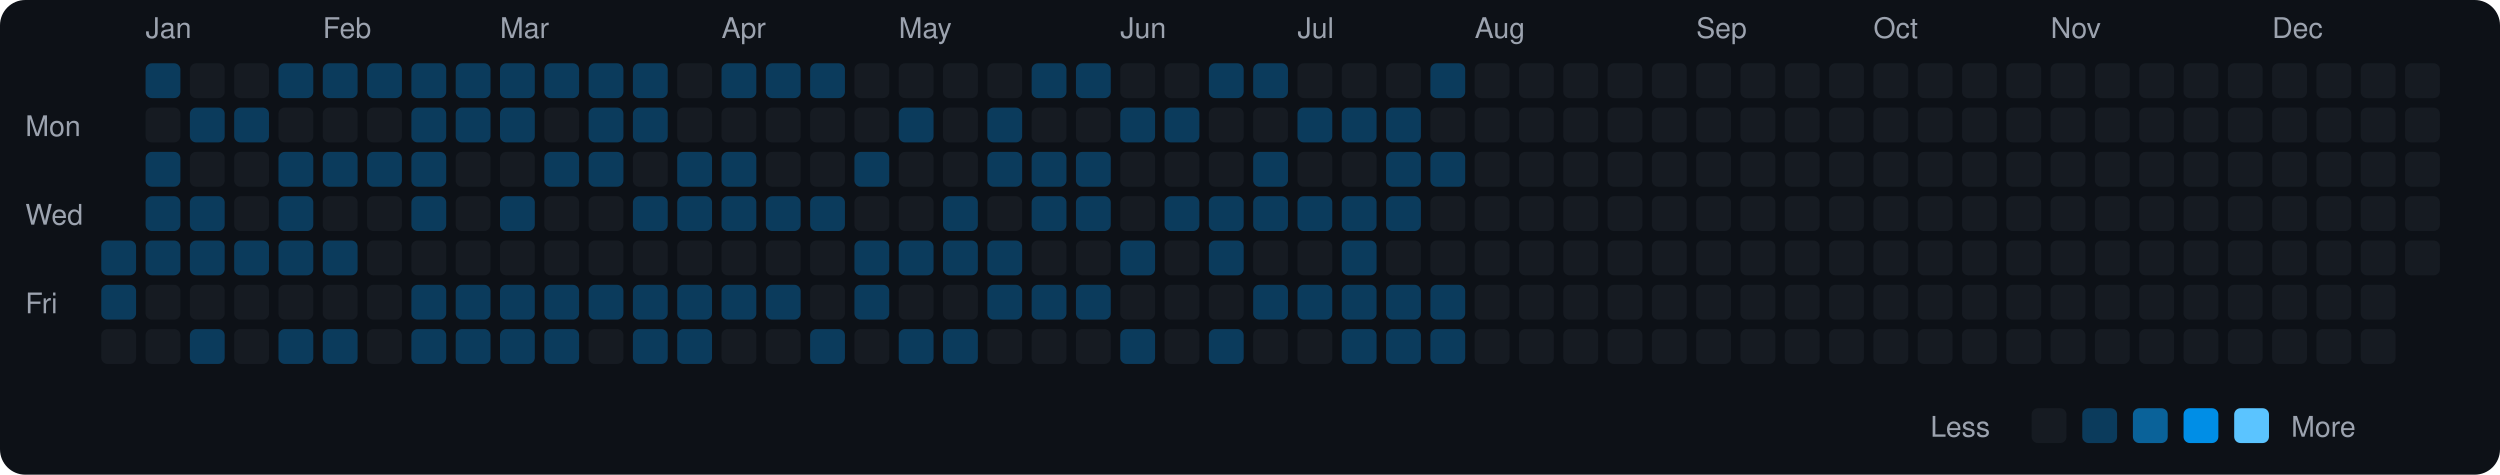
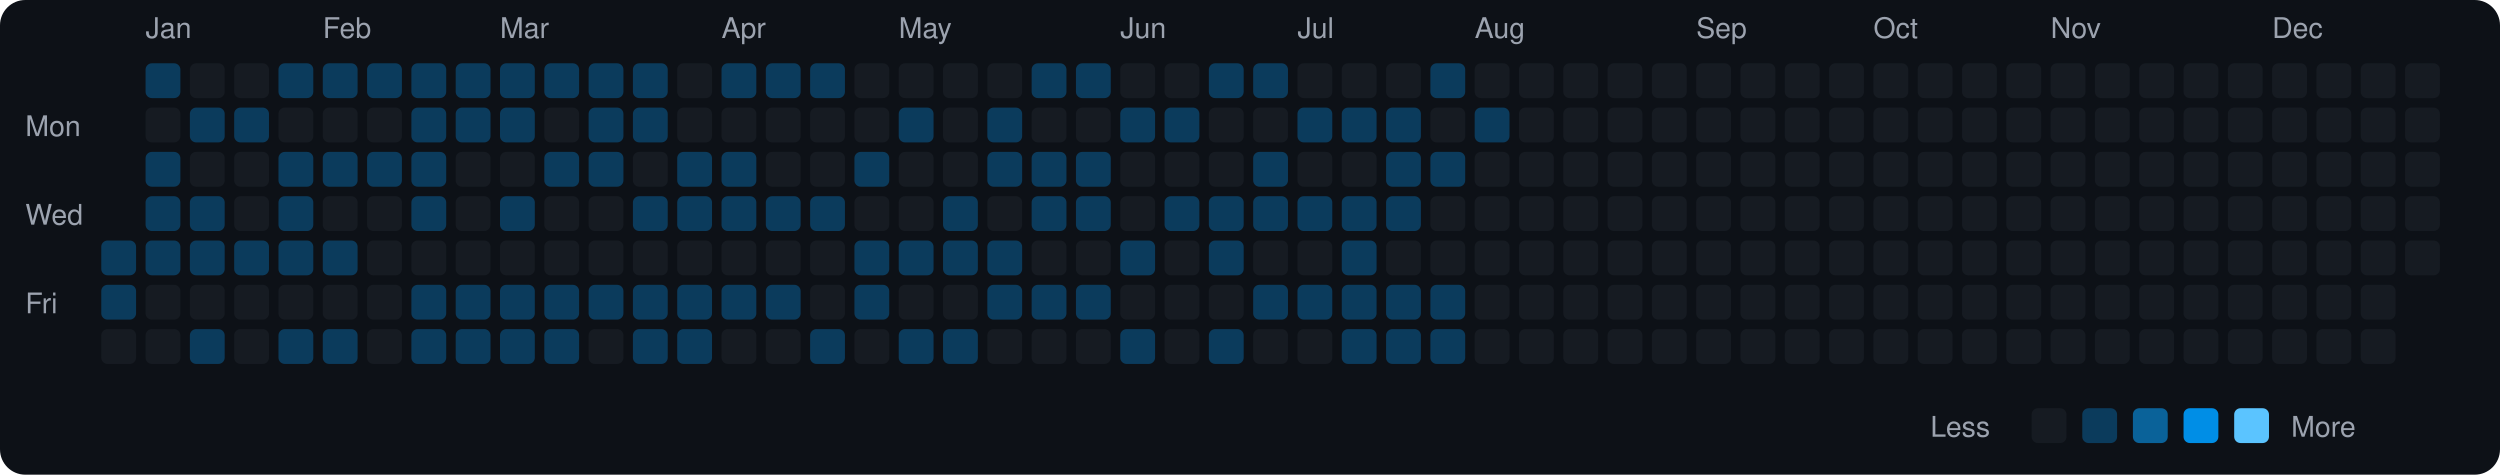
<svg xmlns="http://www.w3.org/2000/svg" viewBox="0 0 790 150" width="790" height="150">
  <rect width="790" height="150" fill="#0d1117" rx="8" ry="8" />
  <text x="8" y="43" fill="#9ca3af" font-size="9" font-family="-apple-system, BlinkMacSystemFont, 'Segoe UI', Helvetica, Arial, sans-serif">Mon</text>
  <text x="8" y="71" fill="#9ca3af" font-size="9" font-family="-apple-system, BlinkMacSystemFont, 'Segoe UI', Helvetica, Arial, sans-serif">Wed</text>
  <text x="8" y="99" fill="#9ca3af" font-size="9" font-family="-apple-system, BlinkMacSystemFont, 'Segoe UI', Helvetica, Arial, sans-serif">Fri</text>
  <rect x="32" y="76" width="11" height="11" rx="2" ry="2" fill="#0b3b5c">
    </rect>
  <rect x="32" y="90" width="11" height="11" rx="2" ry="2" fill="#0b3b5c">
    </rect>
  <rect x="32" y="104" width="11" height="11" rx="2" ry="2" fill="#161b22">
    </rect>
  <text x="46" y="12" fill="#9ca3af" font-size="9" font-family="-apple-system, BlinkMacSystemFont, 'Segoe UI', Helvetica, Arial, sans-serif">Jan</text>
  <rect x="46" y="20" width="11" height="11" rx="2" ry="2" fill="#0b3b5c">
    </rect>
  <rect x="46" y="34" width="11" height="11" rx="2" ry="2" fill="#161b22">
    </rect>
  <rect x="46" y="48" width="11" height="11" rx="2" ry="2" fill="#0b3b5c">
    </rect>
  <rect x="46" y="62" width="11" height="11" rx="2" ry="2" fill="#0b3b5c">
    </rect>
  <rect x="46" y="76" width="11" height="11" rx="2" ry="2" fill="#0b3b5c">
    </rect>
  <rect x="46" y="90" width="11" height="11" rx="2" ry="2" fill="#161b22">
    </rect>
  <rect x="46" y="104" width="11" height="11" rx="2" ry="2" fill="#161b22">
    </rect>
  <rect x="60" y="20" width="11" height="11" rx="2" ry="2" fill="#161b22">
    </rect>
  <rect x="60" y="34" width="11" height="11" rx="2" ry="2" fill="#0b3b5c">
    </rect>
  <rect x="60" y="48" width="11" height="11" rx="2" ry="2" fill="#161b22">
    </rect>
  <rect x="60" y="62" width="11" height="11" rx="2" ry="2" fill="#0b3b5c">
    </rect>
  <rect x="60" y="76" width="11" height="11" rx="2" ry="2" fill="#0b3b5c">
    </rect>
  <rect x="60" y="90" width="11" height="11" rx="2" ry="2" fill="#161b22">
    </rect>
  <rect x="60" y="104" width="11" height="11" rx="2" ry="2" fill="#0b3b5c">
    </rect>
  <rect x="74" y="20" width="11" height="11" rx="2" ry="2" fill="#161b22">
    </rect>
  <rect x="74" y="34" width="11" height="11" rx="2" ry="2" fill="#0b3b5c">
    </rect>
  <rect x="74" y="48" width="11" height="11" rx="2" ry="2" fill="#161b22">
    </rect>
  <rect x="74" y="62" width="11" height="11" rx="2" ry="2" fill="#161b22">
    </rect>
  <rect x="74" y="76" width="11" height="11" rx="2" ry="2" fill="#0b3b5c">
    </rect>
  <rect x="74" y="90" width="11" height="11" rx="2" ry="2" fill="#161b22">
    </rect>
  <rect x="74" y="104" width="11" height="11" rx="2" ry="2" fill="#161b22">
    </rect>
  <rect x="88" y="20" width="11" height="11" rx="2" ry="2" fill="#0b3b5c">
    </rect>
  <rect x="88" y="34" width="11" height="11" rx="2" ry="2" fill="#161b22">
    </rect>
  <rect x="88" y="48" width="11" height="11" rx="2" ry="2" fill="#0b3b5c">
    </rect>
  <rect x="88" y="62" width="11" height="11" rx="2" ry="2" fill="#0b3b5c">
    </rect>
  <rect x="88" y="76" width="11" height="11" rx="2" ry="2" fill="#0b3b5c">
    </rect>
  <rect x="88" y="90" width="11" height="11" rx="2" ry="2" fill="#161b22">
    </rect>
  <rect x="88" y="104" width="11" height="11" rx="2" ry="2" fill="#0b3b5c">
    </rect>
  <text x="102" y="12" fill="#9ca3af" font-size="9" font-family="-apple-system, BlinkMacSystemFont, 'Segoe UI', Helvetica, Arial, sans-serif">Feb</text>
  <rect x="102" y="20" width="11" height="11" rx="2" ry="2" fill="#0b3b5c">
    </rect>
  <rect x="102" y="34" width="11" height="11" rx="2" ry="2" fill="#161b22">
    </rect>
  <rect x="102" y="48" width="11" height="11" rx="2" ry="2" fill="#0b3b5c">
    </rect>
  <rect x="102" y="62" width="11" height="11" rx="2" ry="2" fill="#161b22">
    </rect>
  <rect x="102" y="76" width="11" height="11" rx="2" ry="2" fill="#0b3b5c">
    </rect>
  <rect x="102" y="90" width="11" height="11" rx="2" ry="2" fill="#161b22">
    </rect>
  <rect x="102" y="104" width="11" height="11" rx="2" ry="2" fill="#0b3b5c">
    </rect>
  <rect x="116" y="20" width="11" height="11" rx="2" ry="2" fill="#0b3b5c">
    </rect>
  <rect x="116" y="34" width="11" height="11" rx="2" ry="2" fill="#161b22">
    </rect>
  <rect x="116" y="48" width="11" height="11" rx="2" ry="2" fill="#0b3b5c">
    </rect>
  <rect x="116" y="62" width="11" height="11" rx="2" ry="2" fill="#161b22">
    </rect>
  <rect x="116" y="76" width="11" height="11" rx="2" ry="2" fill="#161b22">
    </rect>
  <rect x="116" y="90" width="11" height="11" rx="2" ry="2" fill="#161b22">
    </rect>
  <rect x="116" y="104" width="11" height="11" rx="2" ry="2" fill="#161b22">
    </rect>
  <rect x="130" y="20" width="11" height="11" rx="2" ry="2" fill="#0b3b5c">
    </rect>
  <rect x="130" y="34" width="11" height="11" rx="2" ry="2" fill="#0b3b5c">
    </rect>
  <rect x="130" y="48" width="11" height="11" rx="2" ry="2" fill="#0b3b5c">
    </rect>
  <rect x="130" y="62" width="11" height="11" rx="2" ry="2" fill="#0b3b5c">
    </rect>
  <rect x="130" y="76" width="11" height="11" rx="2" ry="2" fill="#161b22">
    </rect>
  <rect x="130" y="90" width="11" height="11" rx="2" ry="2" fill="#0b3b5c">
    </rect>
  <rect x="130" y="104" width="11" height="11" rx="2" ry="2" fill="#0b3b5c">
    </rect>
  <rect x="144" y="20" width="11" height="11" rx="2" ry="2" fill="#0b3b5c">
    </rect>
  <rect x="144" y="34" width="11" height="11" rx="2" ry="2" fill="#0b3b5c">
    </rect>
  <rect x="144" y="48" width="11" height="11" rx="2" ry="2" fill="#161b22">
    </rect>
  <rect x="144" y="62" width="11" height="11" rx="2" ry="2" fill="#161b22">
    </rect>
  <rect x="144" y="76" width="11" height="11" rx="2" ry="2" fill="#161b22">
    </rect>
  <rect x="144" y="90" width="11" height="11" rx="2" ry="2" fill="#0b3b5c">
    </rect>
  <rect x="144" y="104" width="11" height="11" rx="2" ry="2" fill="#0b3b5c">
    </rect>
  <text x="158" y="12" fill="#9ca3af" font-size="9" font-family="-apple-system, BlinkMacSystemFont, 'Segoe UI', Helvetica, Arial, sans-serif">Mar</text>
  <rect x="158" y="20" width="11" height="11" rx="2" ry="2" fill="#0b3b5c">
    </rect>
  <rect x="158" y="34" width="11" height="11" rx="2" ry="2" fill="#0b3b5c">
    </rect>
  <rect x="158" y="48" width="11" height="11" rx="2" ry="2" fill="#161b22">
    </rect>
  <rect x="158" y="62" width="11" height="11" rx="2" ry="2" fill="#0b3b5c">
    </rect>
  <rect x="158" y="76" width="11" height="11" rx="2" ry="2" fill="#161b22">
    </rect>
  <rect x="158" y="90" width="11" height="11" rx="2" ry="2" fill="#0b3b5c">
    </rect>
  <rect x="158" y="104" width="11" height="11" rx="2" ry="2" fill="#0b3b5c">
    </rect>
  <rect x="172" y="20" width="11" height="11" rx="2" ry="2" fill="#0b3b5c">
    </rect>
  <rect x="172" y="34" width="11" height="11" rx="2" ry="2" fill="#161b22">
    </rect>
  <rect x="172" y="48" width="11" height="11" rx="2" ry="2" fill="#0b3b5c">
    </rect>
  <rect x="172" y="62" width="11" height="11" rx="2" ry="2" fill="#161b22">
    </rect>
  <rect x="172" y="76" width="11" height="11" rx="2" ry="2" fill="#161b22">
    </rect>
  <rect x="172" y="90" width="11" height="11" rx="2" ry="2" fill="#0b3b5c">
    </rect>
  <rect x="172" y="104" width="11" height="11" rx="2" ry="2" fill="#0b3b5c">
    </rect>
  <rect x="186" y="20" width="11" height="11" rx="2" ry="2" fill="#0b3b5c">
    </rect>
  <rect x="186" y="34" width="11" height="11" rx="2" ry="2" fill="#0b3b5c">
    </rect>
  <rect x="186" y="48" width="11" height="11" rx="2" ry="2" fill="#0b3b5c">
    </rect>
  <rect x="186" y="62" width="11" height="11" rx="2" ry="2" fill="#161b22">
    </rect>
  <rect x="186" y="76" width="11" height="11" rx="2" ry="2" fill="#161b22">
    </rect>
  <rect x="186" y="90" width="11" height="11" rx="2" ry="2" fill="#0b3b5c">
    </rect>
  <rect x="186" y="104" width="11" height="11" rx="2" ry="2" fill="#161b22">
    </rect>
  <rect x="200" y="20" width="11" height="11" rx="2" ry="2" fill="#0b3b5c">
    </rect>
  <rect x="200" y="34" width="11" height="11" rx="2" ry="2" fill="#0b3b5c">
    </rect>
  <rect x="200" y="48" width="11" height="11" rx="2" ry="2" fill="#161b22">
    </rect>
  <rect x="200" y="62" width="11" height="11" rx="2" ry="2" fill="#0b3b5c">
    </rect>
  <rect x="200" y="76" width="11" height="11" rx="2" ry="2" fill="#161b22">
    </rect>
  <rect x="200" y="90" width="11" height="11" rx="2" ry="2" fill="#0b3b5c">
    </rect>
  <rect x="200" y="104" width="11" height="11" rx="2" ry="2" fill="#0b3b5c">
    </rect>
  <rect x="214" y="20" width="11" height="11" rx="2" ry="2" fill="#161b22">
    </rect>
  <rect x="214" y="34" width="11" height="11" rx="2" ry="2" fill="#161b22">
    </rect>
  <rect x="214" y="48" width="11" height="11" rx="2" ry="2" fill="#0b3b5c">
    </rect>
  <rect x="214" y="62" width="11" height="11" rx="2" ry="2" fill="#0b3b5c">
    </rect>
  <rect x="214" y="76" width="11" height="11" rx="2" ry="2" fill="#161b22">
    </rect>
  <rect x="214" y="90" width="11" height="11" rx="2" ry="2" fill="#0b3b5c">
    </rect>
  <rect x="214" y="104" width="11" height="11" rx="2" ry="2" fill="#0b3b5c">
    </rect>
  <text x="228" y="12" fill="#9ca3af" font-size="9" font-family="-apple-system, BlinkMacSystemFont, 'Segoe UI', Helvetica, Arial, sans-serif">Apr</text>
  <rect x="228" y="20" width="11" height="11" rx="2" ry="2" fill="#0b3b5c">
    </rect>
  <rect x="228" y="34" width="11" height="11" rx="2" ry="2" fill="#161b22">
    </rect>
  <rect x="228" y="48" width="11" height="11" rx="2" ry="2" fill="#0b3b5c">
    </rect>
  <rect x="228" y="62" width="11" height="11" rx="2" ry="2" fill="#0b3b5c">
    </rect>
  <rect x="228" y="76" width="11" height="11" rx="2" ry="2" fill="#161b22">
    </rect>
  <rect x="228" y="90" width="11" height="11" rx="2" ry="2" fill="#0b3b5c">
    </rect>
  <rect x="228" y="104" width="11" height="11" rx="2" ry="2" fill="#161b22">
    </rect>
  <rect x="242" y="20" width="11" height="11" rx="2" ry="2" fill="#0b3b5c">
    </rect>
  <rect x="242" y="34" width="11" height="11" rx="2" ry="2" fill="#161b22">
    </rect>
  <rect x="242" y="48" width="11" height="11" rx="2" ry="2" fill="#161b22">
    </rect>
  <rect x="242" y="62" width="11" height="11" rx="2" ry="2" fill="#0b3b5c">
    </rect>
  <rect x="242" y="76" width="11" height="11" rx="2" ry="2" fill="#161b22">
    </rect>
  <rect x="242" y="90" width="11" height="11" rx="2" ry="2" fill="#0b3b5c">
    </rect>
  <rect x="242" y="104" width="11" height="11" rx="2" ry="2" fill="#161b22">
    </rect>
  <rect x="256" y="20" width="11" height="11" rx="2" ry="2" fill="#0b3b5c">
    </rect>
  <rect x="256" y="34" width="11" height="11" rx="2" ry="2" fill="#161b22">
    </rect>
  <rect x="256" y="48" width="11" height="11" rx="2" ry="2" fill="#161b22">
    </rect>
  <rect x="256" y="62" width="11" height="11" rx="2" ry="2" fill="#0b3b5c">
    </rect>
  <rect x="256" y="76" width="11" height="11" rx="2" ry="2" fill="#161b22">
    </rect>
  <rect x="256" y="90" width="11" height="11" rx="2" ry="2" fill="#161b22">
    </rect>
  <rect x="256" y="104" width="11" height="11" rx="2" ry="2" fill="#0b3b5c">
    </rect>
  <rect x="270" y="20" width="11" height="11" rx="2" ry="2" fill="#161b22">
    </rect>
  <rect x="270" y="34" width="11" height="11" rx="2" ry="2" fill="#161b22">
    </rect>
  <rect x="270" y="48" width="11" height="11" rx="2" ry="2" fill="#0b3b5c">
    </rect>
  <rect x="270" y="62" width="11" height="11" rx="2" ry="2" fill="#161b22">
    </rect>
  <rect x="270" y="76" width="11" height="11" rx="2" ry="2" fill="#0b3b5c">
    </rect>
  <rect x="270" y="90" width="11" height="11" rx="2" ry="2" fill="#0b3b5c">
    </rect>
  <rect x="270" y="104" width="11" height="11" rx="2" ry="2" fill="#161b22">
    </rect>
  <text x="284" y="12" fill="#9ca3af" font-size="9" font-family="-apple-system, BlinkMacSystemFont, 'Segoe UI', Helvetica, Arial, sans-serif">May</text>
  <rect x="284" y="20" width="11" height="11" rx="2" ry="2" fill="#161b22">
    </rect>
  <rect x="284" y="34" width="11" height="11" rx="2" ry="2" fill="#0b3b5c">
    </rect>
  <rect x="284" y="48" width="11" height="11" rx="2" ry="2" fill="#161b22">
    </rect>
  <rect x="284" y="62" width="11" height="11" rx="2" ry="2" fill="#161b22">
    </rect>
  <rect x="284" y="76" width="11" height="11" rx="2" ry="2" fill="#0b3b5c">
    </rect>
  <rect x="284" y="90" width="11" height="11" rx="2" ry="2" fill="#161b22">
    </rect>
  <rect x="284" y="104" width="11" height="11" rx="2" ry="2" fill="#0b3b5c">
    </rect>
  <rect x="298" y="20" width="11" height="11" rx="2" ry="2" fill="#161b22">
    </rect>
  <rect x="298" y="34" width="11" height="11" rx="2" ry="2" fill="#161b22">
    </rect>
  <rect x="298" y="48" width="11" height="11" rx="2" ry="2" fill="#161b22">
    </rect>
  <rect x="298" y="62" width="11" height="11" rx="2" ry="2" fill="#0b3b5c">
    </rect>
  <rect x="298" y="76" width="11" height="11" rx="2" ry="2" fill="#0b3b5c">
    </rect>
  <rect x="298" y="90" width="11" height="11" rx="2" ry="2" fill="#161b22">
    </rect>
  <rect x="298" y="104" width="11" height="11" rx="2" ry="2" fill="#0b3b5c">
    </rect>
  <rect x="312" y="20" width="11" height="11" rx="2" ry="2" fill="#161b22">
    </rect>
  <rect x="312" y="34" width="11" height="11" rx="2" ry="2" fill="#0b3b5c">
    </rect>
  <rect x="312" y="48" width="11" height="11" rx="2" ry="2" fill="#0b3b5c">
    </rect>
  <rect x="312" y="62" width="11" height="11" rx="2" ry="2" fill="#161b22">
    </rect>
  <rect x="312" y="76" width="11" height="11" rx="2" ry="2" fill="#0b3b5c">
    </rect>
  <rect x="312" y="90" width="11" height="11" rx="2" ry="2" fill="#0b3b5c">
    </rect>
  <rect x="312" y="104" width="11" height="11" rx="2" ry="2" fill="#161b22">
    </rect>
  <rect x="326" y="20" width="11" height="11" rx="2" ry="2" fill="#0b3b5c">
    </rect>
  <rect x="326" y="34" width="11" height="11" rx="2" ry="2" fill="#161b22">
    </rect>
  <rect x="326" y="48" width="11" height="11" rx="2" ry="2" fill="#0b3b5c">
    </rect>
  <rect x="326" y="62" width="11" height="11" rx="2" ry="2" fill="#0b3b5c">
    </rect>
  <rect x="326" y="76" width="11" height="11" rx="2" ry="2" fill="#161b22">
    </rect>
  <rect x="326" y="90" width="11" height="11" rx="2" ry="2" fill="#0b3b5c">
    </rect>
  <rect x="326" y="104" width="11" height="11" rx="2" ry="2" fill="#161b22">
    </rect>
  <rect x="340" y="20" width="11" height="11" rx="2" ry="2" fill="#0b3b5c">
    </rect>
  <rect x="340" y="34" width="11" height="11" rx="2" ry="2" fill="#161b22">
    </rect>
  <rect x="340" y="48" width="11" height="11" rx="2" ry="2" fill="#0b3b5c">
    </rect>
  <rect x="340" y="62" width="11" height="11" rx="2" ry="2" fill="#0b3b5c">
    </rect>
  <rect x="340" y="76" width="11" height="11" rx="2" ry="2" fill="#161b22">
    </rect>
  <rect x="340" y="90" width="11" height="11" rx="2" ry="2" fill="#0b3b5c">
    </rect>
  <rect x="340" y="104" width="11" height="11" rx="2" ry="2" fill="#161b22">
    </rect>
  <text x="354" y="12" fill="#9ca3af" font-size="9" font-family="-apple-system, BlinkMacSystemFont, 'Segoe UI', Helvetica, Arial, sans-serif">Jun</text>
  <rect x="354" y="20" width="11" height="11" rx="2" ry="2" fill="#161b22">
    </rect>
  <rect x="354" y="34" width="11" height="11" rx="2" ry="2" fill="#0b3b5c">
    </rect>
  <rect x="354" y="48" width="11" height="11" rx="2" ry="2" fill="#161b22">
    </rect>
  <rect x="354" y="62" width="11" height="11" rx="2" ry="2" fill="#161b22">
    </rect>
  <rect x="354" y="76" width="11" height="11" rx="2" ry="2" fill="#0b3b5c">
    </rect>
  <rect x="354" y="90" width="11" height="11" rx="2" ry="2" fill="#161b22">
    </rect>
  <rect x="354" y="104" width="11" height="11" rx="2" ry="2" fill="#0b3b5c">
    </rect>
  <rect x="368" y="20" width="11" height="11" rx="2" ry="2" fill="#161b22">
    </rect>
  <rect x="368" y="34" width="11" height="11" rx="2" ry="2" fill="#0b3b5c">
    </rect>
  <rect x="368" y="48" width="11" height="11" rx="2" ry="2" fill="#161b22">
    </rect>
  <rect x="368" y="62" width="11" height="11" rx="2" ry="2" fill="#0b3b5c">
    </rect>
  <rect x="368" y="76" width="11" height="11" rx="2" ry="2" fill="#161b22">
    </rect>
  <rect x="368" y="90" width="11" height="11" rx="2" ry="2" fill="#161b22">
    </rect>
  <rect x="368" y="104" width="11" height="11" rx="2" ry="2" fill="#161b22">
    </rect>
  <rect x="382" y="20" width="11" height="11" rx="2" ry="2" fill="#0b3b5c">
    </rect>
  <rect x="382" y="34" width="11" height="11" rx="2" ry="2" fill="#161b22">
    </rect>
  <rect x="382" y="48" width="11" height="11" rx="2" ry="2" fill="#161b22">
    </rect>
  <rect x="382" y="62" width="11" height="11" rx="2" ry="2" fill="#0b3b5c">
    </rect>
  <rect x="382" y="76" width="11" height="11" rx="2" ry="2" fill="#0b3b5c">
    </rect>
  <rect x="382" y="90" width="11" height="11" rx="2" ry="2" fill="#161b22">
    </rect>
  <rect x="382" y="104" width="11" height="11" rx="2" ry="2" fill="#0b3b5c">
    </rect>
  <rect x="396" y="20" width="11" height="11" rx="2" ry="2" fill="#0b3b5c">
    </rect>
  <rect x="396" y="34" width="11" height="11" rx="2" ry="2" fill="#161b22">
    </rect>
  <rect x="396" y="48" width="11" height="11" rx="2" ry="2" fill="#0b3b5c">
    </rect>
  <rect x="396" y="62" width="11" height="11" rx="2" ry="2" fill="#0b3b5c">
    </rect>
  <rect x="396" y="76" width="11" height="11" rx="2" ry="2" fill="#161b22">
    </rect>
  <rect x="396" y="90" width="11" height="11" rx="2" ry="2" fill="#0b3b5c">
    </rect>
  <rect x="396" y="104" width="11" height="11" rx="2" ry="2" fill="#161b22">
    </rect>
  <text x="410" y="12" fill="#9ca3af" font-size="9" font-family="-apple-system, BlinkMacSystemFont, 'Segoe UI', Helvetica, Arial, sans-serif">Jul</text>
  <rect x="410" y="20" width="11" height="11" rx="2" ry="2" fill="#161b22">
    </rect>
  <rect x="410" y="34" width="11" height="11" rx="2" ry="2" fill="#0b3b5c">
    </rect>
  <rect x="410" y="48" width="11" height="11" rx="2" ry="2" fill="#161b22">
    </rect>
  <rect x="410" y="62" width="11" height="11" rx="2" ry="2" fill="#0b3b5c">
    </rect>
  <rect x="410" y="76" width="11" height="11" rx="2" ry="2" fill="#161b22">
    </rect>
  <rect x="410" y="90" width="11" height="11" rx="2" ry="2" fill="#0b3b5c">
    </rect>
  <rect x="410" y="104" width="11" height="11" rx="2" ry="2" fill="#161b22">
    </rect>
  <rect x="424" y="20" width="11" height="11" rx="2" ry="2" fill="#161b22">
    </rect>
  <rect x="424" y="34" width="11" height="11" rx="2" ry="2" fill="#0b3b5c">
    </rect>
  <rect x="424" y="48" width="11" height="11" rx="2" ry="2" fill="#161b22">
    </rect>
  <rect x="424" y="62" width="11" height="11" rx="2" ry="2" fill="#0b3b5c">
    </rect>
  <rect x="424" y="76" width="11" height="11" rx="2" ry="2" fill="#0b3b5c">
    </rect>
  <rect x="424" y="90" width="11" height="11" rx="2" ry="2" fill="#0b3b5c">
    </rect>
  <rect x="424" y="104" width="11" height="11" rx="2" ry="2" fill="#0b3b5c">
    </rect>
  <rect x="438" y="20" width="11" height="11" rx="2" ry="2" fill="#161b22">
    </rect>
  <rect x="438" y="34" width="11" height="11" rx="2" ry="2" fill="#0b3b5c">
    </rect>
  <rect x="438" y="48" width="11" height="11" rx="2" ry="2" fill="#0b3b5c">
    </rect>
  <rect x="438" y="62" width="11" height="11" rx="2" ry="2" fill="#0b3b5c">
    </rect>
  <rect x="438" y="76" width="11" height="11" rx="2" ry="2" fill="#161b22">
    </rect>
  <rect x="438" y="90" width="11" height="11" rx="2" ry="2" fill="#0b3b5c">
    </rect>
  <rect x="438" y="104" width="11" height="11" rx="2" ry="2" fill="#0b3b5c">
    </rect>
  <rect x="452" y="20" width="11" height="11" rx="2" ry="2" fill="#0b3b5c">
    </rect>
  <rect x="452" y="34" width="11" height="11" rx="2" ry="2" fill="#161b22">
    </rect>
  <rect x="452" y="48" width="11" height="11" rx="2" ry="2" fill="#0b3b5c">
    </rect>
  <rect x="452" y="62" width="11" height="11" rx="2" ry="2" fill="#161b22">
    </rect>
  <rect x="452" y="76" width="11" height="11" rx="2" ry="2" fill="#161b22">
    </rect>
  <rect x="452" y="90" width="11" height="11" rx="2" ry="2" fill="#0b3b5c">
    </rect>
  <rect x="452" y="104" width="11" height="11" rx="2" ry="2" fill="#0b3b5c">
    </rect>
  <text x="466" y="12" fill="#9ca3af" font-size="9" font-family="-apple-system, BlinkMacSystemFont, 'Segoe UI', Helvetica, Arial, sans-serif">Aug</text>
  <rect x="466" y="20" width="11" height="11" rx="2" ry="2" fill="#161b22">
    </rect>
-   <rect x="466" y="34" width="11" height="11" rx="2" ry="2" fill="#161b22">
+   <rect x="466" y="34" width="11" height="11" rx="2" ry="2" fill="#0b3b5c">
    </rect>
  <rect x="466" y="48" width="11" height="11" rx="2" ry="2" fill="#161b22">
    </rect>
  <rect x="466" y="62" width="11" height="11" rx="2" ry="2" fill="#161b22">
    </rect>
  <rect x="466" y="76" width="11" height="11" rx="2" ry="2" fill="#161b22">
    </rect>
  <rect x="466" y="90" width="11" height="11" rx="2" ry="2" fill="#161b22">
    </rect>
  <rect x="466" y="104" width="11" height="11" rx="2" ry="2" fill="#161b22">
    </rect>
  <rect x="480" y="20" width="11" height="11" rx="2" ry="2" fill="#161b22">
    </rect>
  <rect x="480" y="34" width="11" height="11" rx="2" ry="2" fill="#161b22">
    </rect>
  <rect x="480" y="48" width="11" height="11" rx="2" ry="2" fill="#161b22">
    </rect>
  <rect x="480" y="62" width="11" height="11" rx="2" ry="2" fill="#161b22">
    </rect>
  <rect x="480" y="76" width="11" height="11" rx="2" ry="2" fill="#161b22">
    </rect>
  <rect x="480" y="90" width="11" height="11" rx="2" ry="2" fill="#161b22">
    </rect>
  <rect x="480" y="104" width="11" height="11" rx="2" ry="2" fill="#161b22">
    </rect>
  <rect x="494" y="20" width="11" height="11" rx="2" ry="2" fill="#161b22">
    </rect>
  <rect x="494" y="34" width="11" height="11" rx="2" ry="2" fill="#161b22">
    </rect>
  <rect x="494" y="48" width="11" height="11" rx="2" ry="2" fill="#161b22">
    </rect>
  <rect x="494" y="62" width="11" height="11" rx="2" ry="2" fill="#161b22">
    </rect>
  <rect x="494" y="76" width="11" height="11" rx="2" ry="2" fill="#161b22">
    </rect>
  <rect x="494" y="90" width="11" height="11" rx="2" ry="2" fill="#161b22">
    </rect>
  <rect x="494" y="104" width="11" height="11" rx="2" ry="2" fill="#161b22">
    </rect>
  <rect x="508" y="20" width="11" height="11" rx="2" ry="2" fill="#161b22">
    </rect>
  <rect x="508" y="34" width="11" height="11" rx="2" ry="2" fill="#161b22">
    </rect>
  <rect x="508" y="48" width="11" height="11" rx="2" ry="2" fill="#161b22">
    </rect>
  <rect x="508" y="62" width="11" height="11" rx="2" ry="2" fill="#161b22">
    </rect>
  <rect x="508" y="76" width="11" height="11" rx="2" ry="2" fill="#161b22">
    </rect>
  <rect x="508" y="90" width="11" height="11" rx="2" ry="2" fill="#161b22">
    </rect>
  <rect x="508" y="104" width="11" height="11" rx="2" ry="2" fill="#161b22">
    </rect>
  <rect x="522" y="20" width="11" height="11" rx="2" ry="2" fill="#161b22">
    </rect>
  <rect x="522" y="34" width="11" height="11" rx="2" ry="2" fill="#161b22">
    </rect>
  <rect x="522" y="48" width="11" height="11" rx="2" ry="2" fill="#161b22">
    </rect>
  <rect x="522" y="62" width="11" height="11" rx="2" ry="2" fill="#161b22">
    </rect>
  <rect x="522" y="76" width="11" height="11" rx="2" ry="2" fill="#161b22">
    </rect>
  <rect x="522" y="90" width="11" height="11" rx="2" ry="2" fill="#161b22">
    </rect>
  <rect x="522" y="104" width="11" height="11" rx="2" ry="2" fill="#161b22">
    </rect>
  <text x="536" y="12" fill="#9ca3af" font-size="9" font-family="-apple-system, BlinkMacSystemFont, 'Segoe UI', Helvetica, Arial, sans-serif">Sep</text>
  <rect x="536" y="20" width="11" height="11" rx="2" ry="2" fill="#161b22">
    </rect>
  <rect x="536" y="34" width="11" height="11" rx="2" ry="2" fill="#161b22">
    </rect>
  <rect x="536" y="48" width="11" height="11" rx="2" ry="2" fill="#161b22">
    </rect>
  <rect x="536" y="62" width="11" height="11" rx="2" ry="2" fill="#161b22">
    </rect>
  <rect x="536" y="76" width="11" height="11" rx="2" ry="2" fill="#161b22">
    </rect>
  <rect x="536" y="90" width="11" height="11" rx="2" ry="2" fill="#161b22">
    </rect>
  <rect x="536" y="104" width="11" height="11" rx="2" ry="2" fill="#161b22">
    </rect>
  <rect x="550" y="20" width="11" height="11" rx="2" ry="2" fill="#161b22">
    </rect>
  <rect x="550" y="34" width="11" height="11" rx="2" ry="2" fill="#161b22">
    </rect>
  <rect x="550" y="48" width="11" height="11" rx="2" ry="2" fill="#161b22">
    </rect>
  <rect x="550" y="62" width="11" height="11" rx="2" ry="2" fill="#161b22">
    </rect>
  <rect x="550" y="76" width="11" height="11" rx="2" ry="2" fill="#161b22">
    </rect>
  <rect x="550" y="90" width="11" height="11" rx="2" ry="2" fill="#161b22">
    </rect>
  <rect x="550" y="104" width="11" height="11" rx="2" ry="2" fill="#161b22">
    </rect>
  <rect x="564" y="20" width="11" height="11" rx="2" ry="2" fill="#161b22">
    </rect>
  <rect x="564" y="34" width="11" height="11" rx="2" ry="2" fill="#161b22">
    </rect>
  <rect x="564" y="48" width="11" height="11" rx="2" ry="2" fill="#161b22">
    </rect>
  <rect x="564" y="62" width="11" height="11" rx="2" ry="2" fill="#161b22">
    </rect>
  <rect x="564" y="76" width="11" height="11" rx="2" ry="2" fill="#161b22">
    </rect>
  <rect x="564" y="90" width="11" height="11" rx="2" ry="2" fill="#161b22">
    </rect>
  <rect x="564" y="104" width="11" height="11" rx="2" ry="2" fill="#161b22">
    </rect>
  <rect x="578" y="20" width="11" height="11" rx="2" ry="2" fill="#161b22">
    </rect>
  <rect x="578" y="34" width="11" height="11" rx="2" ry="2" fill="#161b22">
    </rect>
  <rect x="578" y="48" width="11" height="11" rx="2" ry="2" fill="#161b22">
    </rect>
  <rect x="578" y="62" width="11" height="11" rx="2" ry="2" fill="#161b22">
    </rect>
  <rect x="578" y="76" width="11" height="11" rx="2" ry="2" fill="#161b22">
    </rect>
  <rect x="578" y="90" width="11" height="11" rx="2" ry="2" fill="#161b22">
    </rect>
  <rect x="578" y="104" width="11" height="11" rx="2" ry="2" fill="#161b22">
    </rect>
  <text x="592" y="12" fill="#9ca3af" font-size="9" font-family="-apple-system, BlinkMacSystemFont, 'Segoe UI', Helvetica, Arial, sans-serif">Oct</text>
  <rect x="592" y="20" width="11" height="11" rx="2" ry="2" fill="#161b22">
    </rect>
  <rect x="592" y="34" width="11" height="11" rx="2" ry="2" fill="#161b22">
    </rect>
  <rect x="592" y="48" width="11" height="11" rx="2" ry="2" fill="#161b22">
    </rect>
  <rect x="592" y="62" width="11" height="11" rx="2" ry="2" fill="#161b22">
    </rect>
  <rect x="592" y="76" width="11" height="11" rx="2" ry="2" fill="#161b22">
    </rect>
  <rect x="592" y="90" width="11" height="11" rx="2" ry="2" fill="#161b22">
    </rect>
  <rect x="592" y="104" width="11" height="11" rx="2" ry="2" fill="#161b22">
    </rect>
  <rect x="606" y="20" width="11" height="11" rx="2" ry="2" fill="#161b22">
    </rect>
  <rect x="606" y="34" width="11" height="11" rx="2" ry="2" fill="#161b22">
    </rect>
  <rect x="606" y="48" width="11" height="11" rx="2" ry="2" fill="#161b22">
    </rect>
  <rect x="606" y="62" width="11" height="11" rx="2" ry="2" fill="#161b22">
    </rect>
  <rect x="606" y="76" width="11" height="11" rx="2" ry="2" fill="#161b22">
    </rect>
  <rect x="606" y="90" width="11" height="11" rx="2" ry="2" fill="#161b22">
    </rect>
  <rect x="606" y="104" width="11" height="11" rx="2" ry="2" fill="#161b22">
    </rect>
  <rect x="620" y="20" width="11" height="11" rx="2" ry="2" fill="#161b22">
    </rect>
  <rect x="620" y="34" width="11" height="11" rx="2" ry="2" fill="#161b22">
    </rect>
  <rect x="620" y="48" width="11" height="11" rx="2" ry="2" fill="#161b22">
    </rect>
  <rect x="620" y="62" width="11" height="11" rx="2" ry="2" fill="#161b22">
    </rect>
  <rect x="620" y="76" width="11" height="11" rx="2" ry="2" fill="#161b22">
    </rect>
  <rect x="620" y="90" width="11" height="11" rx="2" ry="2" fill="#161b22">
    </rect>
  <rect x="620" y="104" width="11" height="11" rx="2" ry="2" fill="#161b22">
    </rect>
  <rect x="634" y="20" width="11" height="11" rx="2" ry="2" fill="#161b22">
    </rect>
  <rect x="634" y="34" width="11" height="11" rx="2" ry="2" fill="#161b22">
    </rect>
  <rect x="634" y="48" width="11" height="11" rx="2" ry="2" fill="#161b22">
    </rect>
  <rect x="634" y="62" width="11" height="11" rx="2" ry="2" fill="#161b22">
    </rect>
  <rect x="634" y="76" width="11" height="11" rx="2" ry="2" fill="#161b22">
    </rect>
  <rect x="634" y="90" width="11" height="11" rx="2" ry="2" fill="#161b22">
    </rect>
  <rect x="634" y="104" width="11" height="11" rx="2" ry="2" fill="#161b22">
    </rect>
  <text x="648" y="12" fill="#9ca3af" font-size="9" font-family="-apple-system, BlinkMacSystemFont, 'Segoe UI', Helvetica, Arial, sans-serif">Nov</text>
  <rect x="648" y="20" width="11" height="11" rx="2" ry="2" fill="#161b22">
    </rect>
  <rect x="648" y="34" width="11" height="11" rx="2" ry="2" fill="#161b22">
    </rect>
  <rect x="648" y="48" width="11" height="11" rx="2" ry="2" fill="#161b22">
    </rect>
  <rect x="648" y="62" width="11" height="11" rx="2" ry="2" fill="#161b22">
    </rect>
  <rect x="648" y="76" width="11" height="11" rx="2" ry="2" fill="#161b22">
    </rect>
  <rect x="648" y="90" width="11" height="11" rx="2" ry="2" fill="#161b22">
    </rect>
  <rect x="648" y="104" width="11" height="11" rx="2" ry="2" fill="#161b22">
    </rect>
  <rect x="662" y="20" width="11" height="11" rx="2" ry="2" fill="#161b22">
    </rect>
  <rect x="662" y="34" width="11" height="11" rx="2" ry="2" fill="#161b22">
    </rect>
  <rect x="662" y="48" width="11" height="11" rx="2" ry="2" fill="#161b22">
    </rect>
  <rect x="662" y="62" width="11" height="11" rx="2" ry="2" fill="#161b22">
    </rect>
  <rect x="662" y="76" width="11" height="11" rx="2" ry="2" fill="#161b22">
    </rect>
  <rect x="662" y="90" width="11" height="11" rx="2" ry="2" fill="#161b22">
    </rect>
  <rect x="662" y="104" width="11" height="11" rx="2" ry="2" fill="#161b22">
    </rect>
  <rect x="676" y="20" width="11" height="11" rx="2" ry="2" fill="#161b22">
    </rect>
  <rect x="676" y="34" width="11" height="11" rx="2" ry="2" fill="#161b22">
    </rect>
  <rect x="676" y="48" width="11" height="11" rx="2" ry="2" fill="#161b22">
    </rect>
  <rect x="676" y="62" width="11" height="11" rx="2" ry="2" fill="#161b22">
    </rect>
  <rect x="676" y="76" width="11" height="11" rx="2" ry="2" fill="#161b22">
    </rect>
  <rect x="676" y="90" width="11" height="11" rx="2" ry="2" fill="#161b22">
    </rect>
  <rect x="676" y="104" width="11" height="11" rx="2" ry="2" fill="#161b22">
    </rect>
  <rect x="690" y="20" width="11" height="11" rx="2" ry="2" fill="#161b22">
    </rect>
  <rect x="690" y="34" width="11" height="11" rx="2" ry="2" fill="#161b22">
    </rect>
  <rect x="690" y="48" width="11" height="11" rx="2" ry="2" fill="#161b22">
    </rect>
  <rect x="690" y="62" width="11" height="11" rx="2" ry="2" fill="#161b22">
    </rect>
  <rect x="690" y="76" width="11" height="11" rx="2" ry="2" fill="#161b22">
    </rect>
  <rect x="690" y="90" width="11" height="11" rx="2" ry="2" fill="#161b22">
    </rect>
  <rect x="690" y="104" width="11" height="11" rx="2" ry="2" fill="#161b22">
    </rect>
  <rect x="704" y="20" width="11" height="11" rx="2" ry="2" fill="#161b22">
    </rect>
  <rect x="704" y="34" width="11" height="11" rx="2" ry="2" fill="#161b22">
    </rect>
  <rect x="704" y="48" width="11" height="11" rx="2" ry="2" fill="#161b22">
    </rect>
  <rect x="704" y="62" width="11" height="11" rx="2" ry="2" fill="#161b22">
    </rect>
  <rect x="704" y="76" width="11" height="11" rx="2" ry="2" fill="#161b22">
    </rect>
  <rect x="704" y="90" width="11" height="11" rx="2" ry="2" fill="#161b22">
    </rect>
  <rect x="704" y="104" width="11" height="11" rx="2" ry="2" fill="#161b22">
    </rect>
  <text x="718" y="12" fill="#9ca3af" font-size="9" font-family="-apple-system, BlinkMacSystemFont, 'Segoe UI', Helvetica, Arial, sans-serif">Dec</text>
  <rect x="718" y="20" width="11" height="11" rx="2" ry="2" fill="#161b22">
    </rect>
  <rect x="718" y="34" width="11" height="11" rx="2" ry="2" fill="#161b22">
    </rect>
  <rect x="718" y="48" width="11" height="11" rx="2" ry="2" fill="#161b22">
    </rect>
  <rect x="718" y="62" width="11" height="11" rx="2" ry="2" fill="#161b22">
    </rect>
  <rect x="718" y="76" width="11" height="11" rx="2" ry="2" fill="#161b22">
    </rect>
  <rect x="718" y="90" width="11" height="11" rx="2" ry="2" fill="#161b22">
    </rect>
  <rect x="718" y="104" width="11" height="11" rx="2" ry="2" fill="#161b22">
    </rect>
  <rect x="732" y="20" width="11" height="11" rx="2" ry="2" fill="#161b22">
    </rect>
  <rect x="732" y="34" width="11" height="11" rx="2" ry="2" fill="#161b22">
    </rect>
  <rect x="732" y="48" width="11" height="11" rx="2" ry="2" fill="#161b22">
    </rect>
  <rect x="732" y="62" width="11" height="11" rx="2" ry="2" fill="#161b22">
    </rect>
  <rect x="732" y="76" width="11" height="11" rx="2" ry="2" fill="#161b22">
    </rect>
  <rect x="732" y="90" width="11" height="11" rx="2" ry="2" fill="#161b22">
    </rect>
  <rect x="732" y="104" width="11" height="11" rx="2" ry="2" fill="#161b22">
    </rect>
  <rect x="746" y="20" width="11" height="11" rx="2" ry="2" fill="#161b22">
    </rect>
  <rect x="746" y="34" width="11" height="11" rx="2" ry="2" fill="#161b22">
    </rect>
  <rect x="746" y="48" width="11" height="11" rx="2" ry="2" fill="#161b22">
    </rect>
  <rect x="746" y="62" width="11" height="11" rx="2" ry="2" fill="#161b22">
    </rect>
  <rect x="746" y="76" width="11" height="11" rx="2" ry="2" fill="#161b22">
    </rect>
  <rect x="746" y="90" width="11" height="11" rx="2" ry="2" fill="#161b22">
    </rect>
  <rect x="746" y="104" width="11" height="11" rx="2" ry="2" fill="#161b22">
    </rect>
  <rect x="760" y="20" width="11" height="11" rx="2" ry="2" fill="#161b22">
    </rect>
  <rect x="760" y="34" width="11" height="11" rx="2" ry="2" fill="#161b22">
    </rect>
  <rect x="760" y="48" width="11" height="11" rx="2" ry="2" fill="#161b22">
    </rect>
  <rect x="760" y="62" width="11" height="11" rx="2" ry="2" fill="#161b22">
    </rect>
  <rect x="760" y="76" width="11" height="11" rx="2" ry="2" fill="#161b22">
    </rect>
  <text x="610" y="138" fill="#9ca3af" font-size="9" font-family="-apple-system, BlinkMacSystemFont, 'Segoe UI', Helvetica, Arial, sans-serif">Less</text>
  <rect x="642" y="129" width="11" height="11" rx="2" ry="2" fill="#161b22" />
  <rect x="658" y="129" width="11" height="11" rx="2" ry="2" fill="#0b3b5c" />
  <rect x="674" y="129" width="11" height="11" rx="2" ry="2" fill="#0a6299" />
  <rect x="690" y="129" width="11" height="11" rx="2" ry="2" fill="#008ee6" />
  <rect x="706" y="129" width="11" height="11" rx="2" ry="2" fill="#5bc4ff" />
  <text x="724" y="138" fill="#9ca3af" font-size="9" font-family="-apple-system, BlinkMacSystemFont, 'Segoe UI', Helvetica, Arial, sans-serif">More</text>
</svg>
